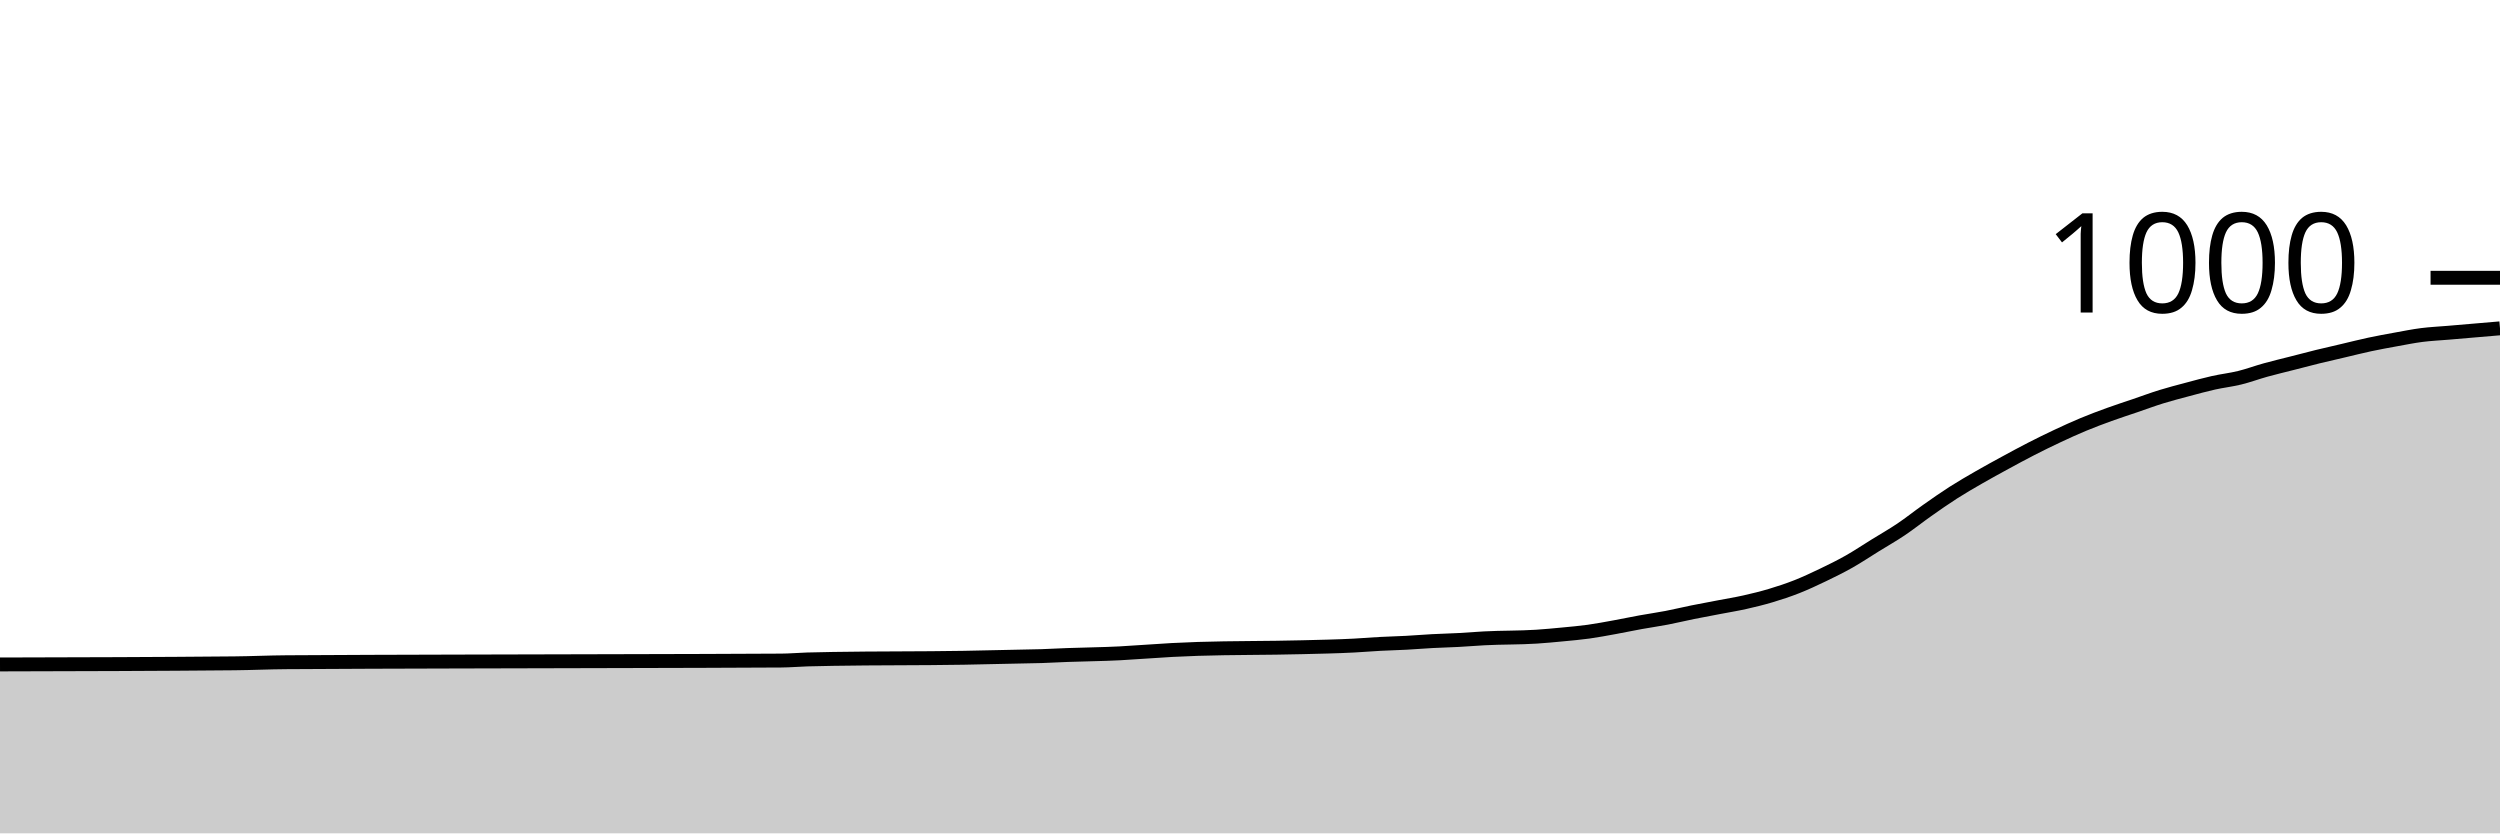
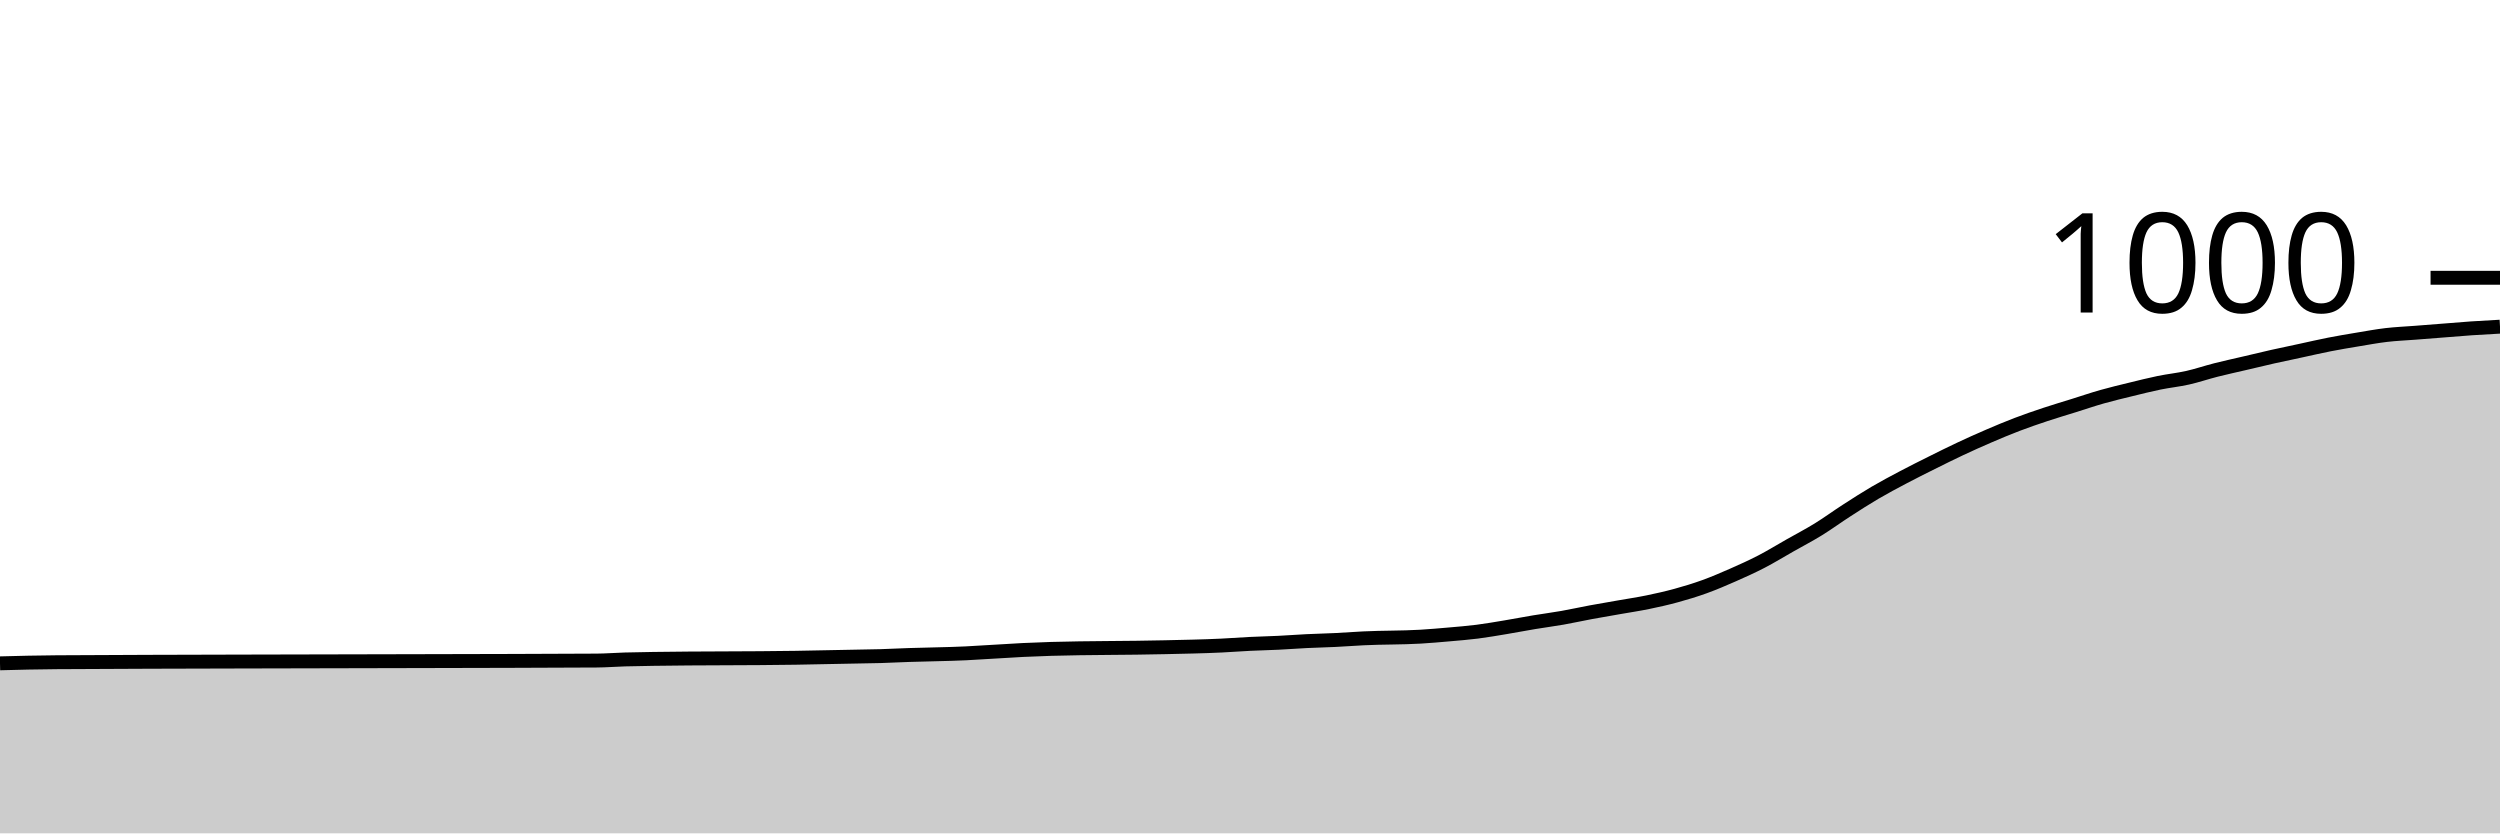
<svg xmlns="http://www.w3.org/2000/svg" viewBox="0 0 180 60">
  <g transform="translate(0,20)">
-     <path class="area" fill="rgba(0, 0, 0, 0.2)" d="M0,27.84C5.625,27.827,11.25,27.813,16.875,27.76C18.125,27.748,19.375,27.688,20.625,27.68C28.75,27.627,36.875,27.628,45,27.6C48.75,27.587,52.5,27.587,56.25,27.56C56.875,27.556,57.5,27.5,58.125,27.48C58.75,27.46,59.375,27.451,60,27.44C63.125,27.387,66.25,27.413,69.375,27.36C70.625,27.339,71.875,27.307,73.125,27.28C73.75,27.267,74.375,27.26,75,27.24C75.625,27.22,76.25,27.184,76.875,27.16C78.125,27.111,79.375,27.107,80.625,27.04C81.25,27.007,81.875,26.96,82.5,26.92C83.125,26.88,83.75,26.833,84.375,26.8C85,26.767,85.625,26.74,86.25,26.72C88.75,26.64,91.25,26.667,93.75,26.6C95,26.567,96.25,26.547,97.5,26.48C98.125,26.447,98.75,26.393,99.375,26.36C100,26.327,100.625,26.313,101.25,26.28C101.875,26.247,102.5,26.193,103.125,26.16C103.75,26.127,104.375,26.113,105,26.08C105.625,26.047,106.25,25.993,106.875,25.96C108.125,25.893,109.375,25.92,110.625,25.84C111.25,25.8,111.875,25.74,112.5,25.68C113.125,25.62,113.75,25.567,114.375,25.48C115,25.393,115.625,25.273,116.25,25.16C116.875,25.047,117.5,24.913,118.125,24.8C118.75,24.687,119.375,24.6,120,24.48C120.625,24.36,121.25,24.207,121.875,24.08C122.5,23.953,123.125,23.84,123.75,23.72C124.375,23.6,125,23.5,125.625,23.36C126.25,23.22,126.875,23.067,127.5,22.88C128.125,22.693,128.75,22.487,129.375,22.24C130,21.993,130.625,21.7,131.25,21.4C131.875,21.1,132.5,20.793,133.125,20.44C133.75,20.087,134.375,19.667,135,19.28C135.625,18.893,136.25,18.54,136.875,18.12C137.5,17.7,138.125,17.2,138.75,16.76C139.375,16.32,140,15.88,140.625,15.48C141.25,15.08,141.875,14.72,142.5,14.36C143.125,14,143.75,13.66,144.375,13.32C145,12.98,145.625,12.64,146.25,12.32C146.875,12,147.5,11.693,148.125,11.4C148.75,11.107,149.375,10.82,150,10.56C150.625,10.3,151.25,10.067,151.875,9.84C152.5,9.613,153.125,9.413,153.75,9.2C154.375,8.987,155,8.753,155.625,8.56C156.25,8.367,156.875,8.207,157.5,8.04C158.125,7.873,158.75,7.7,159.375,7.56C160,7.42,160.625,7.353,161.25,7.2C161.875,7.047,162.5,6.813,163.125,6.64C163.75,6.467,164.375,6.32,165,6.16C165.625,6,166.25,5.833,166.875,5.68C167.5,5.527,168.125,5.387,168.75,5.24C169.375,5.093,170,4.933,170.625,4.8C171.25,4.667,171.875,4.553,172.5,4.44C173.125,4.327,173.75,4.2,174.375,4.12C175,4.04,175.625,4.013,176.25,3.96C176.875,3.907,177.5,3.853,178.125,3.8C178.75,3.747,179.375,3.693,180,3.64L180,40C179.375,40,178.75,40,178.125,40C177.5,40,176.875,40,176.25,40C175.625,40,175,40,174.375,40C173.75,40,173.125,40,172.5,40C171.875,40,171.25,40,170.625,40C170,40,169.375,40,168.75,40C168.125,40,167.5,40,166.875,40C166.25,40,165.625,40,165,40C164.375,40,163.75,40,163.125,40C162.5,40,161.875,40,161.25,40C160.625,40,160,40,159.375,40C158.75,40,158.125,40,157.5,40C156.875,40,156.25,40,155.625,40C155,40,154.375,40,153.75,40C153.125,40,152.5,40,151.875,40C151.25,40,150.625,40,150,40C149.375,40,148.75,40,148.125,40C147.5,40,146.875,40,146.25,40C145.625,40,145,40,144.375,40C143.75,40,143.125,40,142.5,40C141.875,40,141.25,40,140.625,40C140,40,139.375,40,138.75,40C138.125,40,137.5,40,136.875,40C136.25,40,135.625,40,135,40C134.375,40,133.75,40,133.125,40C132.5,40,131.875,40,131.25,40C130.625,40,130,40,129.375,40C128.75,40,128.125,40,127.5,40C126.875,40,126.25,40,125.625,40C125,40,124.375,40,123.75,40C123.125,40,122.5,40,121.875,40C121.25,40,120.625,40,120,40C119.375,40,118.75,40,118.125,40C117.5,40,116.875,40,116.25,40C115.625,40,115,40,114.375,40C113.75,40,113.125,40,112.5,40C111.875,40,111.25,40,110.625,40C109.375,40,108.125,40,106.875,40C106.25,40,105.625,40,105,40C104.375,40,103.75,40,103.125,40C102.5,40,101.875,40,101.25,40C100.625,40,100,40,99.375,40C98.75,40,98.125,40,97.5,40C96.25,40,95,40,93.75,40C91.25,40,88.75,40,86.25,40C85.625,40,85,40,84.375,40C83.75,40,83.125,40,82.5,40C81.875,40,81.25,40,80.625,40C79.375,40,78.125,40,76.875,40C76.25,40,75.625,40,75,40C74.375,40,73.75,40,73.125,40C71.875,40,70.625,40,69.375,40C66.25,40,63.125,40,60,40C59.375,40,58.75,40,58.125,40C57.5,40,56.875,40,56.25,40C52.5,40,48.75,40,45,40C36.875,40,28.75,40,20.625,40C19.375,40,18.125,40,16.875,40C11.25,40,5.625,40,0,40Z" />
-     <path class="line" stroke="black" fill="none" d="M0,27.84C5.625,27.827,11.25,27.813,16.875,27.76C18.125,27.748,19.375,27.688,20.625,27.68C28.75,27.627,36.875,27.628,45,27.6C48.75,27.587,52.5,27.587,56.25,27.56C56.875,27.556,57.5,27.5,58.125,27.48C58.75,27.46,59.375,27.451,60,27.44C63.125,27.387,66.25,27.413,69.375,27.36C70.625,27.339,71.875,27.307,73.125,27.28C73.75,27.267,74.375,27.26,75,27.24C75.625,27.22,76.25,27.184,76.875,27.16C78.125,27.111,79.375,27.107,80.625,27.04C81.25,27.007,81.875,26.96,82.5,26.92C83.125,26.88,83.75,26.833,84.375,26.8C85,26.767,85.625,26.74,86.25,26.72C88.75,26.64,91.25,26.667,93.75,26.6C95,26.567,96.25,26.547,97.5,26.48C98.125,26.447,98.75,26.393,99.375,26.36C100,26.327,100.625,26.313,101.25,26.28C101.875,26.247,102.5,26.193,103.125,26.16C103.75,26.127,104.375,26.113,105,26.08C105.625,26.047,106.25,25.993,106.875,25.96C108.125,25.893,109.375,25.92,110.625,25.84C111.25,25.8,111.875,25.74,112.5,25.68C113.125,25.62,113.75,25.567,114.375,25.48C115,25.393,115.625,25.273,116.25,25.16C116.875,25.047,117.5,24.913,118.125,24.8C118.75,24.687,119.375,24.6,120,24.48C120.625,24.36,121.25,24.207,121.875,24.08C122.5,23.953,123.125,23.84,123.75,23.72C124.375,23.6,125,23.5,125.625,23.36C126.25,23.22,126.875,23.067,127.5,22.88C128.125,22.693,128.75,22.487,129.375,22.24C130,21.993,130.625,21.7,131.25,21.4C131.875,21.1,132.5,20.793,133.125,20.44C133.75,20.087,134.375,19.667,135,19.28C135.625,18.893,136.25,18.54,136.875,18.12C137.5,17.7,138.125,17.2,138.75,16.76C139.375,16.32,140,15.88,140.625,15.48C141.25,15.08,141.875,14.72,142.5,14.36C143.125,14,143.75,13.66,144.375,13.32C145,12.98,145.625,12.64,146.25,12.32C146.875,12,147.5,11.693,148.125,11.4C148.75,11.107,149.375,10.82,150,10.56C150.625,10.3,151.25,10.067,151.875,9.84C152.5,9.613,153.125,9.413,153.75,9.2C154.375,8.987,155,8.753,155.625,8.56C156.25,8.367,156.875,8.207,157.5,8.04C158.125,7.873,158.75,7.7,159.375,7.56C160,7.42,160.625,7.353,161.25,7.2C161.875,7.047,162.5,6.813,163.125,6.64C163.75,6.467,164.375,6.32,165,6.16C165.625,6,166.25,5.833,166.875,5.68C167.5,5.527,168.125,5.387,168.75,5.24C169.375,5.093,170,4.933,170.625,4.8C171.25,4.667,171.875,4.553,172.5,4.44C173.125,4.327,173.75,4.2,174.375,4.12C175,4.04,175.625,4.013,176.25,3.96C176.875,3.907,177.5,3.853,178.125,3.8C178.75,3.747,179.375,3.693,180,3.64" />
+     <path class="area" fill="rgba(0, 0, 0, 0.2)" d="M0,27.76C1.364,27.724,2.727,27.688,4.091,27.68C12.955,27.627,21.818,27.628,30.682,27.6C34.773,27.587,38.864,27.587,42.955,27.56C43.636,27.556,44.318,27.5,45,27.48C45.682,27.46,46.364,27.451,47.045,27.44C50.455,27.387,53.864,27.413,57.273,27.36C58.636,27.339,60,27.307,61.364,27.28C62.045,27.267,62.727,27.26,63.409,27.24C64.091,27.22,64.773,27.184,65.455,27.16C66.818,27.111,68.182,27.107,69.545,27.04C70.227,27.007,70.909,26.96,71.591,26.92C72.273,26.88,72.955,26.833,73.636,26.8C74.318,26.767,75,26.74,75.682,26.72C78.409,26.64,81.136,26.667,83.864,26.6C85.227,26.567,86.591,26.547,87.955,26.48C88.636,26.447,89.318,26.393,90,26.36C90.682,26.327,91.364,26.313,92.045,26.28C92.727,26.247,93.409,26.193,94.091,26.16C94.773,26.127,95.455,26.113,96.136,26.08C96.818,26.047,97.5,25.993,98.182,25.96C99.545,25.893,100.909,25.92,102.273,25.84C102.955,25.8,103.636,25.74,104.318,25.68C105,25.62,105.682,25.567,106.364,25.48C107.045,25.393,107.727,25.273,108.409,25.16C109.091,25.047,109.773,24.913,110.455,24.8C111.136,24.687,111.818,24.6,112.5,24.48C113.182,24.36,113.864,24.207,114.545,24.08C115.227,23.953,115.909,23.84,116.591,23.72C117.273,23.6,117.955,23.5,118.636,23.36C119.318,23.22,120,23.067,120.682,22.88C121.364,22.693,122.045,22.487,122.727,22.24C123.409,21.993,124.091,21.7,124.773,21.4C125.455,21.1,126.136,20.793,126.818,20.44C127.5,20.087,128.182,19.667,128.864,19.28C129.545,18.893,130.227,18.54,130.909,18.12C131.591,17.7,132.273,17.2,132.955,16.76C133.636,16.32,134.318,15.88,135,15.48C135.682,15.08,136.364,14.72,137.045,14.36C137.727,14,138.409,13.66,139.091,13.32C139.773,12.98,140.455,12.64,141.136,12.32C141.818,12,142.5,11.693,143.182,11.4C143.864,11.107,144.545,10.82,145.227,10.56C145.909,10.3,146.591,10.067,147.273,9.84C147.955,9.613,148.636,9.413,149.318,9.2C150,8.987,150.682,8.753,151.364,8.56C152.045,8.367,152.727,8.207,153.409,8.04C154.091,7.873,154.773,7.7,155.455,7.56C156.136,7.42,156.818,7.353,157.5,7.2C158.182,7.047,158.864,6.813,159.545,6.64C160.227,6.467,160.909,6.32,161.591,6.16C162.273,6,162.955,5.833,163.636,5.68C164.318,5.527,165,5.387,165.682,5.24C166.364,5.093,167.045,4.933,167.727,4.8C168.409,4.667,169.091,4.553,169.773,4.44C170.455,4.327,171.136,4.2,171.818,4.12C172.5,4.04,173.182,4.013,173.864,3.96C174.545,3.907,175.227,3.853,175.909,3.8C176.591,3.747,177.273,3.687,177.955,3.64C178.636,3.593,179.318,3.557,180,3.52L180,40C179.318,40,178.636,40,177.955,40C177.273,40,176.591,40,175.909,40C175.227,40,174.545,40,173.864,40C173.182,40,172.5,40,171.818,40C171.136,40,170.455,40,169.773,40C169.091,40,168.409,40,167.727,40C167.045,40,166.364,40,165.682,40C165,40,164.318,40,163.636,40C162.955,40,162.273,40,161.591,40C160.909,40,160.227,40,159.545,40C158.864,40,158.182,40,157.5,40C156.818,40,156.136,40,155.455,40C154.773,40,154.091,40,153.409,40C152.727,40,152.045,40,151.364,40C150.682,40,150,40,149.318,40C148.636,40,147.955,40,147.273,40C146.591,40,145.909,40,145.227,40C144.545,40,143.864,40,143.182,40C142.5,40,141.818,40,141.136,40C140.455,40,139.773,40,139.091,40C138.409,40,137.727,40,137.045,40C136.364,40,135.682,40,135,40C134.318,40,133.636,40,132.955,40C132.273,40,131.591,40,130.909,40C130.227,40,129.545,40,128.864,40C128.182,40,127.5,40,126.818,40C126.136,40,125.455,40,124.773,40C124.091,40,123.409,40,122.727,40C122.045,40,121.364,40,120.682,40C120,40,119.318,40,118.636,40C117.955,40,117.273,40,116.591,40C115.909,40,115.227,40,114.545,40C113.864,40,113.182,40,112.5,40C111.818,40,111.136,40,110.455,40C109.773,40,109.091,40,108.409,40C107.727,40,107.045,40,106.364,40C105.682,40,105,40,104.318,40C103.636,40,102.955,40,102.273,40C100.909,40,99.545,40,98.182,40C97.5,40,96.818,40,96.136,40C95.455,40,94.773,40,94.091,40C93.409,40,92.727,40,92.045,40C91.364,40,90.682,40,90,40C89.318,40,88.636,40,87.955,40C86.591,40,85.227,40,83.864,40C81.136,40,78.409,40,75.682,40C75,40,74.318,40,73.636,40C72.955,40,72.273,40,71.591,40C70.909,40,70.227,40,69.545,40C68.182,40,66.818,40,65.455,40C64.773,40,64.091,40,63.409,40C62.727,40,62.045,40,61.364,40C60,40,58.636,40,57.273,40C53.864,40,50.455,40,47.045,40C46.364,40,45.682,40,45,40C44.318,40,43.636,40,42.955,40C38.864,40,34.773,40,30.682,40C21.818,40,12.955,40,4.091,40C2.727,40,1.364,40,0,40Z" />
+     <path class="line" stroke="black" fill="none" d="M0,27.76C1.364,27.724,2.727,27.688,4.091,27.68C12.955,27.627,21.818,27.628,30.682,27.6C34.773,27.587,38.864,27.587,42.955,27.56C43.636,27.556,44.318,27.5,45,27.48C45.682,27.46,46.364,27.451,47.045,27.44C50.455,27.387,53.864,27.413,57.273,27.36C58.636,27.339,60,27.307,61.364,27.28C62.045,27.267,62.727,27.26,63.409,27.24C64.091,27.22,64.773,27.184,65.455,27.16C66.818,27.111,68.182,27.107,69.545,27.04C70.227,27.007,70.909,26.96,71.591,26.92C72.273,26.88,72.955,26.833,73.636,26.8C74.318,26.767,75,26.74,75.682,26.72C78.409,26.64,81.136,26.667,83.864,26.6C85.227,26.567,86.591,26.547,87.955,26.48C88.636,26.447,89.318,26.393,90,26.36C90.682,26.327,91.364,26.313,92.045,26.28C92.727,26.247,93.409,26.193,94.091,26.16C94.773,26.127,95.455,26.113,96.136,26.08C96.818,26.047,97.5,25.993,98.182,25.96C99.545,25.893,100.909,25.92,102.273,25.84C102.955,25.8,103.636,25.74,104.318,25.68C105,25.62,105.682,25.567,106.364,25.48C107.045,25.393,107.727,25.273,108.409,25.16C109.091,25.047,109.773,24.913,110.455,24.8C111.136,24.687,111.818,24.6,112.5,24.48C113.182,24.36,113.864,24.207,114.545,24.08C115.227,23.953,115.909,23.84,116.591,23.72C117.273,23.6,117.955,23.5,118.636,23.36C119.318,23.22,120,23.067,120.682,22.88C121.364,22.693,122.045,22.487,122.727,22.24C123.409,21.993,124.091,21.7,124.773,21.4C125.455,21.1,126.136,20.793,126.818,20.44C127.5,20.087,128.182,19.667,128.864,19.28C129.545,18.893,130.227,18.54,130.909,18.12C131.591,17.7,132.273,17.2,132.955,16.76C133.636,16.32,134.318,15.88,135,15.48C135.682,15.08,136.364,14.72,137.045,14.36C137.727,14,138.409,13.66,139.091,13.32C139.773,12.98,140.455,12.64,141.136,12.32C141.818,12,142.5,11.693,143.182,11.4C143.864,11.107,144.545,10.82,145.227,10.56C145.909,10.3,146.591,10.067,147.273,9.84C147.955,9.613,148.636,9.413,149.318,9.2C150,8.987,150.682,8.753,151.364,8.56C152.045,8.367,152.727,8.207,153.409,8.04C154.091,7.873,154.773,7.7,155.455,7.56C156.136,7.42,156.818,7.353,157.5,7.2C158.182,7.047,158.864,6.813,159.545,6.64C160.227,6.467,160.909,6.32,161.591,6.16C162.273,6,162.955,5.833,163.636,5.68C164.318,5.527,165,5.387,165.682,5.24C166.364,5.093,167.045,4.933,167.727,4.8C168.409,4.667,169.091,4.553,169.773,4.44C170.455,4.327,171.136,4.2,171.818,4.12C172.5,4.04,173.182,4.013,173.864,3.96C174.545,3.907,175.227,3.853,175.909,3.8C176.591,3.747,177.273,3.687,177.955,3.64C178.636,3.593,179.318,3.557,180,3.52" />
    <path class="axis-ceiling" stroke-width="1" stroke="black" fill="none" d="M175,0L180,0" />
    <text class="axis-ceiling-label" font-family="sans-serif" text-anchor="end" font-size="10px" x="170" y="2.5">1000</text>
  </g>
</svg>
